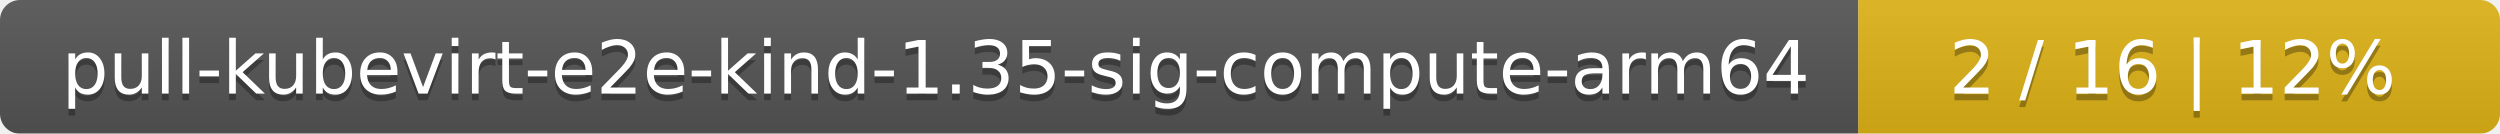
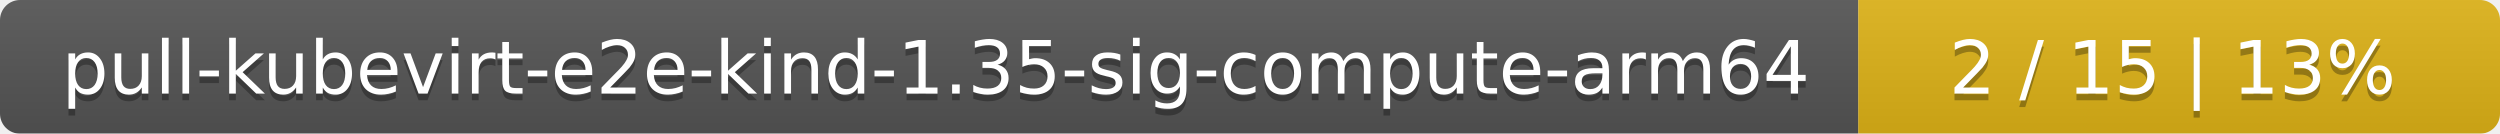
<svg xmlns="http://www.w3.org/2000/svg" width="374" height="20">
  <linearGradient id="smooth" x2="0" y2="100%">
    <stop offset="0" stop-color="#bbb" stop-opacity=".1" />
    <stop offset="1" stop-opacity=".1" />
  </linearGradient>
  <mask id="round">
    <rect width="374" height="20" rx="3" fill="#fff" />
  </mask>
  <g mask="url(#round)">
    <rect width="278" height="20" fill="#555" />
    <rect x="278" width="96" height="20" fill="#dfb317" />
    <rect width="374" height="20" fill="url(#smooth)" />
  </g>
  <g fill="#fff" text-anchor="middle" font-family="DejaVu Sans,Verdana,Geneva,sans-serif" font-size="11">
    <text x="140" y="15" fill="#010101" fill-opacity=".3">pull-kubevirt-e2e-kind-1.35-sig-compute-arm64</text>
    <text x="140" y="14">pull-kubevirt-e2e-kind-1.35-sig-compute-arm64</text>
-     <text x="325" y="15" fill="#010101" fill-opacity=".3">2 / 16    |    12%</text>
-     <text x="325" y="14">2 / 16    |    12%</text>
+     <text x="325" y="15" fill="#010101" fill-opacity=".3">2 / 15    |    13%</text>
+     <text x="325" y="14">2 / 15    |    13%</text>
  </g>
</svg>
